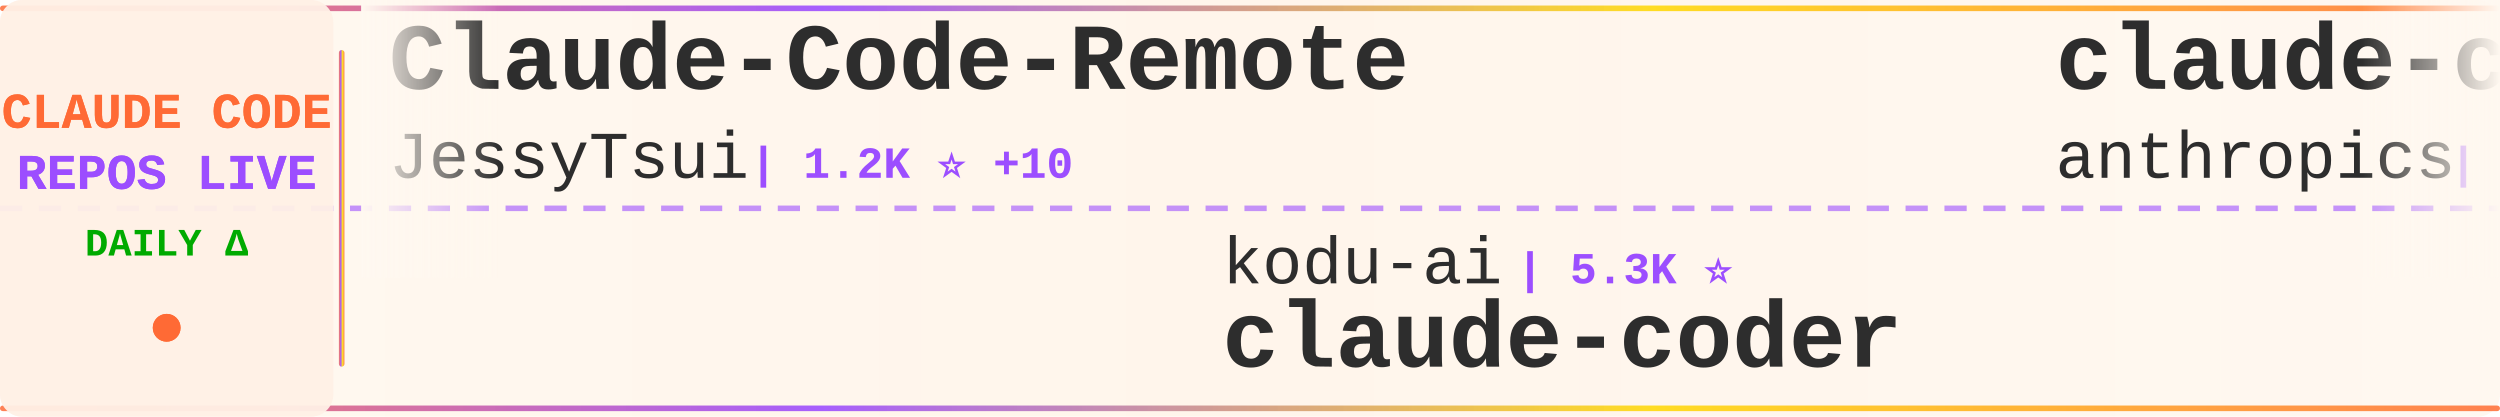
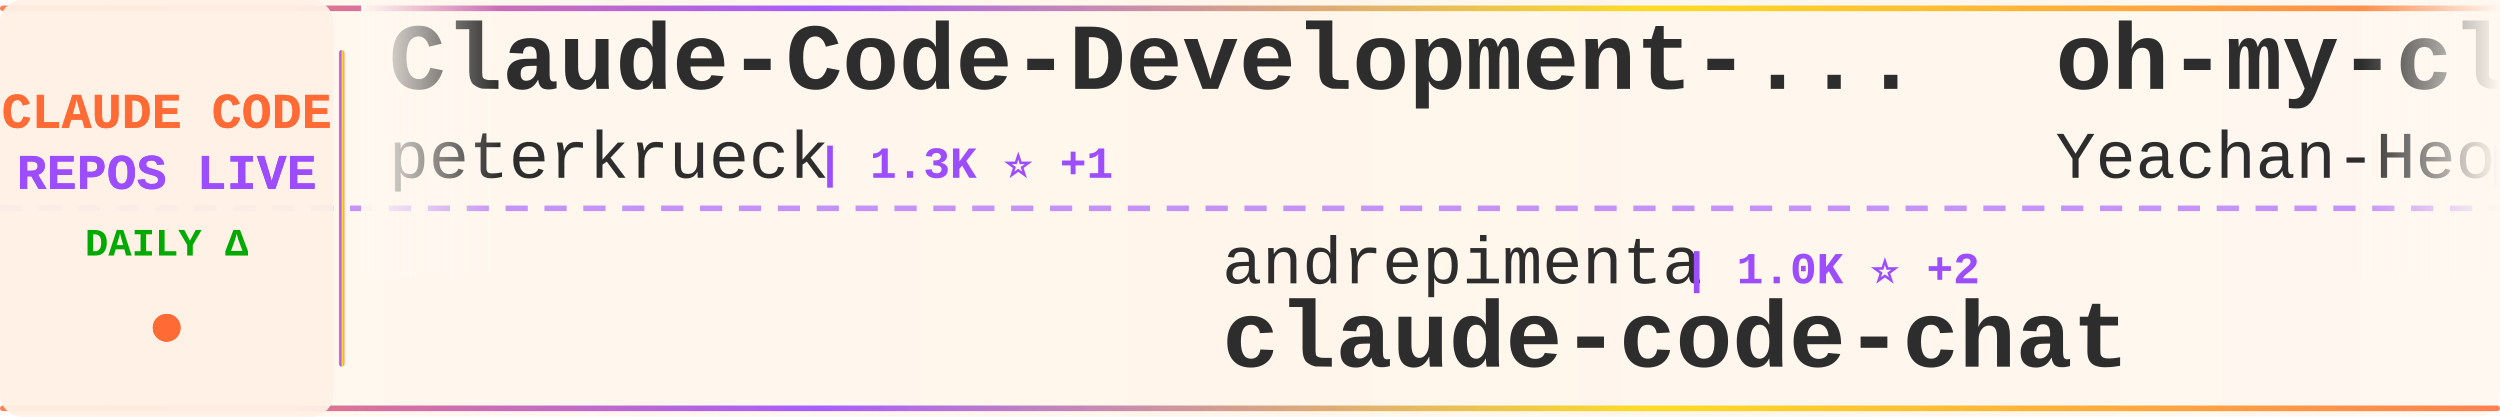
<svg xmlns="http://www.w3.org/2000/svg" width="900" height="150">
  <defs>
    <linearGradient id="tickerBg" x1="0%" y1="0%" x2="100%" y2="0%">
      <stop offset="0%" style="stop-color:#fff8f0;stop-opacity:0.98" />
      <stop offset="50%" style="stop-color:#fff5eb;stop-opacity:1" />
      <stop offset="100%" style="stop-color:#fff8f0;stop-opacity:0.98" />
    </linearGradient>
    <linearGradient id="borderGrad" x1="0%" y1="0%" x2="100%" y2="0%">
      <stop offset="0%" style="stop-color:#FF6B35;stop-opacity:0.85">
        <animate attributeName="stop-opacity" values="0.85;1;0.85" dur="2s" repeatCount="indefinite" />
      </stop>
      <stop offset="33%" style="stop-color:#9C4EFF;stop-opacity:0.9">
        <animate attributeName="stop-opacity" values="0.9;1;0.9" dur="2.2s" repeatCount="indefinite" />
      </stop>
      <stop offset="66%" style="stop-color:#FFD700;stop-opacity:0.85">
        <animate attributeName="stop-opacity" values="0.85;1;0.85" dur="1.8s" repeatCount="indefinite" />
      </stop>
      <stop offset="100%" style="stop-color:#FF6B35;stop-opacity:0.85">
        <animate attributeName="stop-opacity" values="0.85;1;0.85" dur="2s" repeatCount="indefinite" />
      </stop>
    </linearGradient>
    <filter id="textGlow">
      <feGaussianBlur stdDeviation="0.15" result="coloredBlur" />
      <feMerge>
        <feMergeNode in="coloredBlur" />
        <feMergeNode in="SourceGraphic" />
      </feMerge>
    </filter>
    <filter id="metricGlow">
      <feGaussianBlur stdDeviation="0.2" result="coloredBlur" />
      <feMerge>
        <feMergeNode in="coloredBlur" />
        <feMergeNode in="SourceGraphic" />
      </feMerge>
    </filter>
    <linearGradient id="leftFade" x1="0%" y1="0%" x2="100%" y2="0%">
      <stop offset="0%" style="stop-color:#fff8f0;stop-opacity:1" />
      <stop offset="100%" style="stop-color:#fff8f0;stop-opacity:0" />
    </linearGradient>
    <linearGradient id="rightFade" x1="0%" y1="0%" x2="100%" y2="0%">
      <stop offset="0%" style="stop-color:#fff8f0;stop-opacity:0" />
      <stop offset="100%" style="stop-color:#fff8f0;stop-opacity:1" />
    </linearGradient>
  </defs>
  <rect width="900" height="150" fill="url(#tickerBg)" rx="8" />
  <rect x="0" y="2" width="900" height="2" fill="url(#borderGrad)" rx="1" />
  <rect x="0" y="146" width="900" height="2" fill="url(#borderGrad)" rx="1" />
  <line x1="0" y1="75" x2="900" y2="75" stroke="#9C4EFF" stroke-width="2" stroke-dasharray="8 6" opacity="0.6" />
  <rect x="0" y="0" width="120" height="150" fill="#fff0e6" opacity="0.95" rx="8" />
  <text x="60" y="46" font-family="'Courier New', monospace" font-size="18" font-weight="bold" fill="#FF6B35" text-anchor="middle" filter="url(#textGlow)">
    CLAUDE CODE
  </text>
  <text x="60" y="68" font-family="'Courier New', monospace" font-size="18" font-weight="bold" fill="#9C4EFF" text-anchor="middle" filter="url(#textGlow)">
    REPOS LIVE
  </text>
  <text x="60" y="92" font-family="'Courier New', monospace" font-size="14" font-weight="bold" fill="#00aa00" text-anchor="middle">
    DAILY Δ
  </text>
  <circle cx="60" cy="118" r="5" fill="#FF6B35" filter="url(#metricGlow)">
    <animate attributeName="r" values="4;6;4" dur="1.5s" repeatCount="indefinite" />
    <animate attributeName="opacity" values="0.6;1;0.6" dur="1.5s" repeatCount="indefinite" />
  </circle>
  <rect x="122" y="18" width="2" height="114" fill="url(#borderGrad)" rx="1" />
  <clipPath id="tickerClip">
    <rect x="130" y="0" width="770" height="150" />
  </clipPath>
  <g clip-path="url(#tickerClip)">
    <g id="tickerItems">
      <animateTransform attributeName="transform" attributeType="XML" type="translate" from="0 0" to="-3000 0" dur="54s" repeatCount="indefinite" />
      <g transform="translate(0, 0)">
-         <text x="140" y="32" font-family="'Courier New', monospace" font-size="34" font-weight="bold" fill="#2d2d2d">Claude-Code-Remote</text>
-         <text x="140" y="64" font-family="'Courier New', monospace" font-size="24" font-weight="normal" fill="#2d2d2d" opacity="1.0">JessyTsui</text>
-         <text x="270" y="64" font-family="'Courier New', monospace" font-size="16" font-weight="bold" fill="#9C4EFF"> | 1.2K ⭐ +10</text>
+         <text x="140" y="32" font-family="'Courier New', monospace" font-size="34" font-weight="bold" fill="#2d2d2d">Claude-Code-Development-...</text>
+         <text x="140" y="64" font-family="'Courier New', monospace" font-size="24" font-weight="normal" fill="#2d2d2d" opacity="1.0">peterkrueck</text>
+         <text x="294" y="64" font-family="'Courier New', monospace" font-size="16" font-weight="bold" fill="#9C4EFF"> | 1.3K ⭐ +1</text>
      </g>
      <g transform="translate(300, 0)">
-         <text x="140" y="102" font-family="'Courier New', monospace" font-size="24" font-weight="normal" fill="#2d2d2d" opacity="1.0">kodu-ai</text>
-         <text x="246" y="102" font-family="'Courier New', monospace" font-size="16" font-weight="bold" fill="#9C4EFF"> | 5.3K ⭐</text>
-         <text x="140" y="132" font-family="'Courier New', monospace" font-size="34" font-weight="bold" fill="#2d2d2d">claude-coder</text>
+         <text x="140" y="102" font-family="'Courier New', monospace" font-size="24" font-weight="normal" fill="#2d2d2d" opacity="1.0">andrepimenta</text>
+         <text x="306" y="102" font-family="'Courier New', monospace" font-size="16" font-weight="bold" fill="#9C4EFF"> | 1.0K ⭐ +2</text>
+         <text x="140" y="132" font-family="'Courier New', monospace" font-size="34" font-weight="bold" fill="#2d2d2d">claude-code-chat</text>
      </g>
      <g transform="translate(600, 0)">
-         <text x="140" y="32" font-family="'Courier New', monospace" font-size="34" font-weight="bold" fill="#2d2d2d">claude-code-action</text>
-         <text x="140" y="64" font-family="'Courier New', monospace" font-size="24" font-weight="normal" fill="#2d2d2d" opacity="1.0">anthropics</text>
-         <text x="282" y="64" font-family="'Courier New', monospace" font-size="16" font-weight="bold" fill="#9C4EFF"> | 6.5K ⭐ +26</text>
+         <text x="140" y="32" font-family="'Courier New', monospace" font-size="34" font-weight="bold" fill="#2d2d2d">oh-my-claudecode</text>
+         <text x="140" y="64" font-family="'Courier New', monospace" font-size="24" font-weight="normal" fill="#2d2d2d" opacity="1.0">Yeachan-Heo</text>
+         <text x="294" y="64" font-family="'Courier New', monospace" font-size="16" font-weight="bold" fill="#9C4EFF"> | 10.9K ⭐ +118</text>
      </g>
      <g transform="translate(900, 0)">
-         <text x="140" y="102" font-family="'Courier New', monospace" font-size="24" font-weight="normal" fill="#2d2d2d" opacity="1.0">sugyan</text>
-         <text x="234" y="102" font-family="'Courier New', monospace" font-size="16" font-weight="bold" fill="#9C4EFF"> | 976 ⭐ +5</text>
-         <text x="140" y="132" font-family="'Courier New', monospace" font-size="34" font-weight="bold" fill="#2d2d2d">claude-code-webui</text>
+         <text x="140" y="102" font-family="'Courier New', monospace" font-size="24" font-weight="normal" fill="#2d2d2d" opacity="1.0">rizethereum</text>
+         <text x="294" y="102" font-family="'Courier New', monospace" font-size="16" font-weight="bold" fill="#9C4EFF"> | 1.8K ⭐</text>
+         <text x="140" y="132" font-family="'Courier New', monospace" font-size="34" font-weight="bold" fill="#2d2d2d">claude-code-requirements...</text>
      </g>
      <g transform="translate(1200, 0)">
-         <text x="140" y="32" font-family="'Courier New', monospace" font-size="34" font-weight="bold" fill="#2d2d2d">claude-code-cheat-sheet</text>
-         <text x="140" y="64" font-family="'Courier New', monospace" font-size="24" font-weight="normal" fill="#2d2d2d" opacity="1.0">Njengah</text>
-         <text x="246" y="64" font-family="'Courier New', monospace" font-size="16" font-weight="bold" fill="#9C4EFF"> | 1.5K ⭐ +6</text>
+         <text x="140" y="32" font-family="'Courier New', monospace" font-size="34" font-weight="bold" fill="#2d2d2d">claude-code-config</text>
+         <text x="140" y="64" font-family="'Courier New', monospace" font-size="24" font-weight="normal" fill="#2d2d2d" opacity="1.0">jarrodwatts</text>
+         <text x="294" y="64" font-family="'Courier New', monospace" font-size="16" font-weight="bold" fill="#9C4EFF"> | 992 ⭐ +2</text>
      </g>
      <g transform="translate(1500, 0)">
-         <text x="140" y="102" font-family="'Courier New', monospace" font-size="24" font-weight="normal" fill="#2d2d2d" opacity="1.0">affaan-m</text>
-         <text x="258" y="102" font-family="'Courier New', monospace" font-size="16" font-weight="bold" fill="#9C4EFF"> | 97.2K ⭐ +3.7K</text>
-         <text x="140" y="132" font-family="'Courier New', monospace" font-size="34" font-weight="bold" fill="#2d2d2d">everything-claude-code</text>
+         <text x="140" y="102" font-family="'Courier New', monospace" font-size="24" font-weight="normal" fill="#2d2d2d" opacity="1.0">lst97</text>
+         <text x="222" y="102" font-family="'Courier New', monospace" font-size="16" font-weight="bold" fill="#9C4EFF"> | 1.5K ⭐ +2</text>
+         <text x="140" y="132" font-family="'Courier New', monospace" font-size="34" font-weight="bold" fill="#2d2d2d">claude-code-sub-agents</text>
      </g>
      <g transform="translate(1800, 0)">
-         <text x="140" y="32" font-family="'Courier New', monospace" font-size="34" font-weight="bold" fill="#2d2d2d">my-claude-code-setup</text>
-         <text x="140" y="64" font-family="'Courier New', monospace" font-size="24" font-weight="normal" fill="#2d2d2d" opacity="1.0">centminmod</text>
-         <text x="282" y="64" font-family="'Courier New', monospace" font-size="16" font-weight="bold" fill="#9C4EFF"> | 2.1K ⭐ +4</text>
+         <text x="140" y="32" font-family="'Courier New', monospace" font-size="34" font-weight="bold" fill="#2d2d2d">claude-code-hooks-multi-...</text>
+         <text x="140" y="64" font-family="'Courier New', monospace" font-size="24" font-weight="normal" fill="#2d2d2d" opacity="1.0">disler</text>
+         <text x="234" y="64" font-family="'Courier New', monospace" font-size="16" font-weight="bold" fill="#9C4EFF"> | 1.3K ⭐ +5</text>
      </g>
      <g transform="translate(2100, 0)">
-         <text x="140" y="102" font-family="'Courier New', monospace" font-size="24" font-weight="normal" fill="#2d2d2d" opacity="1.0">1rgs</text>
-         <text x="210" y="102" font-family="'Courier New', monospace" font-size="16" font-weight="bold" fill="#9C4EFF"> | 3.3K ⭐ +4</text>
-         <text x="140" y="132" font-family="'Courier New', monospace" font-size="34" font-weight="bold" fill="#2d2d2d">claude-code-proxy</text>
+         <text x="140" y="102" font-family="'Courier New', monospace" font-size="24" font-weight="normal" fill="#2d2d2d" opacity="1.0">disler</text>
+         <text x="234" y="102" font-family="'Courier New', monospace" font-size="16" font-weight="bold" fill="#9C4EFF"> | 3.4K ⭐ +17</text>
+         <text x="140" y="132" font-family="'Courier New', monospace" font-size="34" font-weight="bold" fill="#2d2d2d">claude-code-hooks-master...</text>
      </g>
      <g transform="translate(2400, 0)">
-         <text x="140" y="32" font-family="'Courier New', monospace" font-size="34" font-weight="bold" fill="#2d2d2d">awesome-claude-code-suba...</text>
-         <text x="140" y="64" font-family="'Courier New', monospace" font-size="24" font-weight="normal" fill="#2d2d2d" opacity="1.0">VoltAgent</text>
-         <text x="270" y="64" font-family="'Courier New', monospace" font-size="16" font-weight="bold" fill="#9C4EFF"> | 14.7K ⭐ +117</text>
+         <text x="140" y="32" font-family="'Courier New', monospace" font-size="34" font-weight="bold" fill="#2d2d2d">claude-code</text>
+         <text x="140" y="64" font-family="'Courier New', monospace" font-size="24" font-weight="normal" fill="#2d2d2d" opacity="1.0">MadAppGang</text>
+         <text x="282" y="64" font-family="'Courier New', monospace" font-size="16" font-weight="bold" fill="#9C4EFF"> | 247 ⭐</text>
      </g>
      <g transform="translate(2700, 0)">
-         <text x="140" y="102" font-family="'Courier New', monospace" font-size="24" font-weight="normal" fill="#2d2d2d" opacity="1.0">pedrohcgs</text>
-         <text x="270" y="102" font-family="'Courier New', monospace" font-size="16" font-weight="bold" fill="#9C4EFF"> | 727 ⭐ +14</text>
-         <text x="140" y="132" font-family="'Courier New', monospace" font-size="34" font-weight="bold" fill="#2d2d2d">claude-code-my-workflow</text>
+         <text x="140" y="102" font-family="'Courier New', monospace" font-size="24" font-weight="normal" fill="#2d2d2d" opacity="1.0">0xfurai</text>
+         <text x="246" y="102" font-family="'Courier New', monospace" font-size="16" font-weight="bold" fill="#9C4EFF"> | 788 ⭐ +4</text>
+         <text x="140" y="132" font-family="'Courier New', monospace" font-size="34" font-weight="bold" fill="#2d2d2d">claude-code-subagents</text>
      </g>
      <g transform="translate(3000, 0)">
-         <text x="140" y="32" font-family="'Courier New', monospace" font-size="34" font-weight="bold" fill="#2d2d2d">Claude-Code-Remote</text>
-         <text x="140" y="64" font-family="'Courier New', monospace" font-size="24" font-weight="normal" fill="#2d2d2d" opacity="1.0">JessyTsui</text>
-         <text x="270" y="64" font-family="'Courier New', monospace" font-size="16" font-weight="bold" fill="#9C4EFF"> | 1.2K ⭐ +10</text>
+         <text x="140" y="32" font-family="'Courier New', monospace" font-size="34" font-weight="bold" fill="#2d2d2d">Claude-Code-Development-...</text>
+         <text x="140" y="64" font-family="'Courier New', monospace" font-size="24" font-weight="normal" fill="#2d2d2d" opacity="1.0">peterkrueck</text>
+         <text x="294" y="64" font-family="'Courier New', monospace" font-size="16" font-weight="bold" fill="#9C4EFF"> | 1.3K ⭐ +1</text>
      </g>
      <g transform="translate(3300, 0)">
-         <text x="140" y="102" font-family="'Courier New', monospace" font-size="24" font-weight="normal" fill="#2d2d2d" opacity="1.0">kodu-ai</text>
-         <text x="246" y="102" font-family="'Courier New', monospace" font-size="16" font-weight="bold" fill="#9C4EFF"> | 5.3K ⭐</text>
-         <text x="140" y="132" font-family="'Courier New', monospace" font-size="34" font-weight="bold" fill="#2d2d2d">claude-coder</text>
+         <text x="140" y="102" font-family="'Courier New', monospace" font-size="24" font-weight="normal" fill="#2d2d2d" opacity="1.0">andrepimenta</text>
+         <text x="306" y="102" font-family="'Courier New', monospace" font-size="16" font-weight="bold" fill="#9C4EFF"> | 1.0K ⭐ +2</text>
+         <text x="140" y="132" font-family="'Courier New', monospace" font-size="34" font-weight="bold" fill="#2d2d2d">claude-code-chat</text>
      </g>
      <g transform="translate(3600, 0)">
-         <text x="140" y="32" font-family="'Courier New', monospace" font-size="34" font-weight="bold" fill="#2d2d2d">claude-code-action</text>
-         <text x="140" y="64" font-family="'Courier New', monospace" font-size="24" font-weight="normal" fill="#2d2d2d" opacity="1.0">anthropics</text>
-         <text x="282" y="64" font-family="'Courier New', monospace" font-size="16" font-weight="bold" fill="#9C4EFF"> | 6.5K ⭐ +26</text>
+         <text x="140" y="32" font-family="'Courier New', monospace" font-size="34" font-weight="bold" fill="#2d2d2d">oh-my-claudecode</text>
+         <text x="140" y="64" font-family="'Courier New', monospace" font-size="24" font-weight="normal" fill="#2d2d2d" opacity="1.0">Yeachan-Heo</text>
+         <text x="294" y="64" font-family="'Courier New', monospace" font-size="16" font-weight="bold" fill="#9C4EFF"> | 10.9K ⭐ +118</text>
      </g>
      <g transform="translate(3900, 0)">
-         <text x="140" y="102" font-family="'Courier New', monospace" font-size="24" font-weight="normal" fill="#2d2d2d" opacity="1.0">sugyan</text>
-         <text x="234" y="102" font-family="'Courier New', monospace" font-size="16" font-weight="bold" fill="#9C4EFF"> | 976 ⭐ +5</text>
-         <text x="140" y="132" font-family="'Courier New', monospace" font-size="34" font-weight="bold" fill="#2d2d2d">claude-code-webui</text>
+         <text x="140" y="102" font-family="'Courier New', monospace" font-size="24" font-weight="normal" fill="#2d2d2d" opacity="1.0">rizethereum</text>
+         <text x="294" y="102" font-family="'Courier New', monospace" font-size="16" font-weight="bold" fill="#9C4EFF"> | 1.8K ⭐</text>
+         <text x="140" y="132" font-family="'Courier New', monospace" font-size="34" font-weight="bold" fill="#2d2d2d">claude-code-requirements...</text>
      </g>
    </g>
  </g>
  <rect x="130" y="0" width="50" height="100" fill="url(#leftFade)" />
  <rect x="850" y="0" width="50" height="100" fill="url(#rightFade)" />
</svg>
